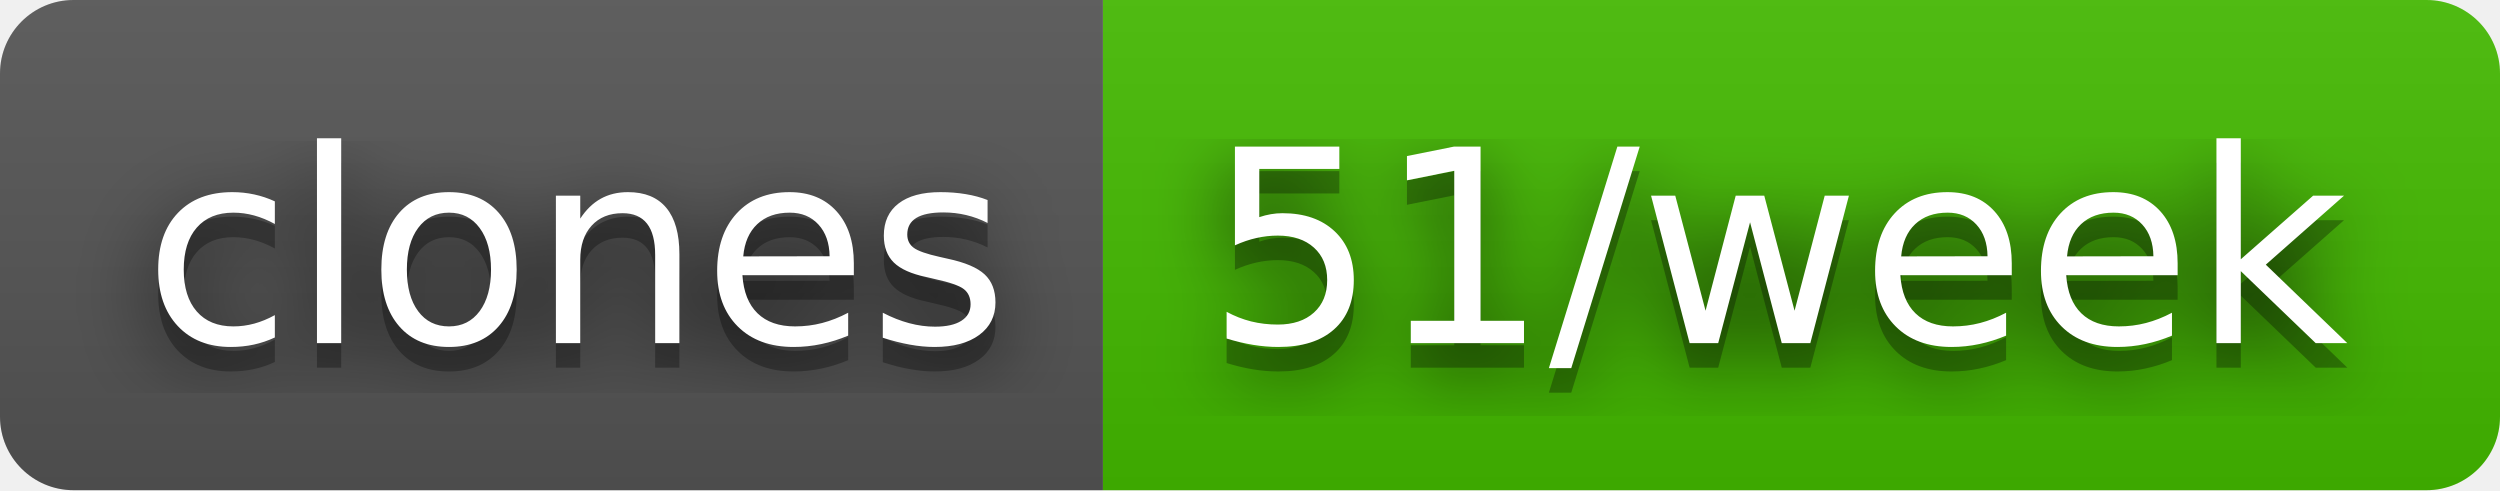
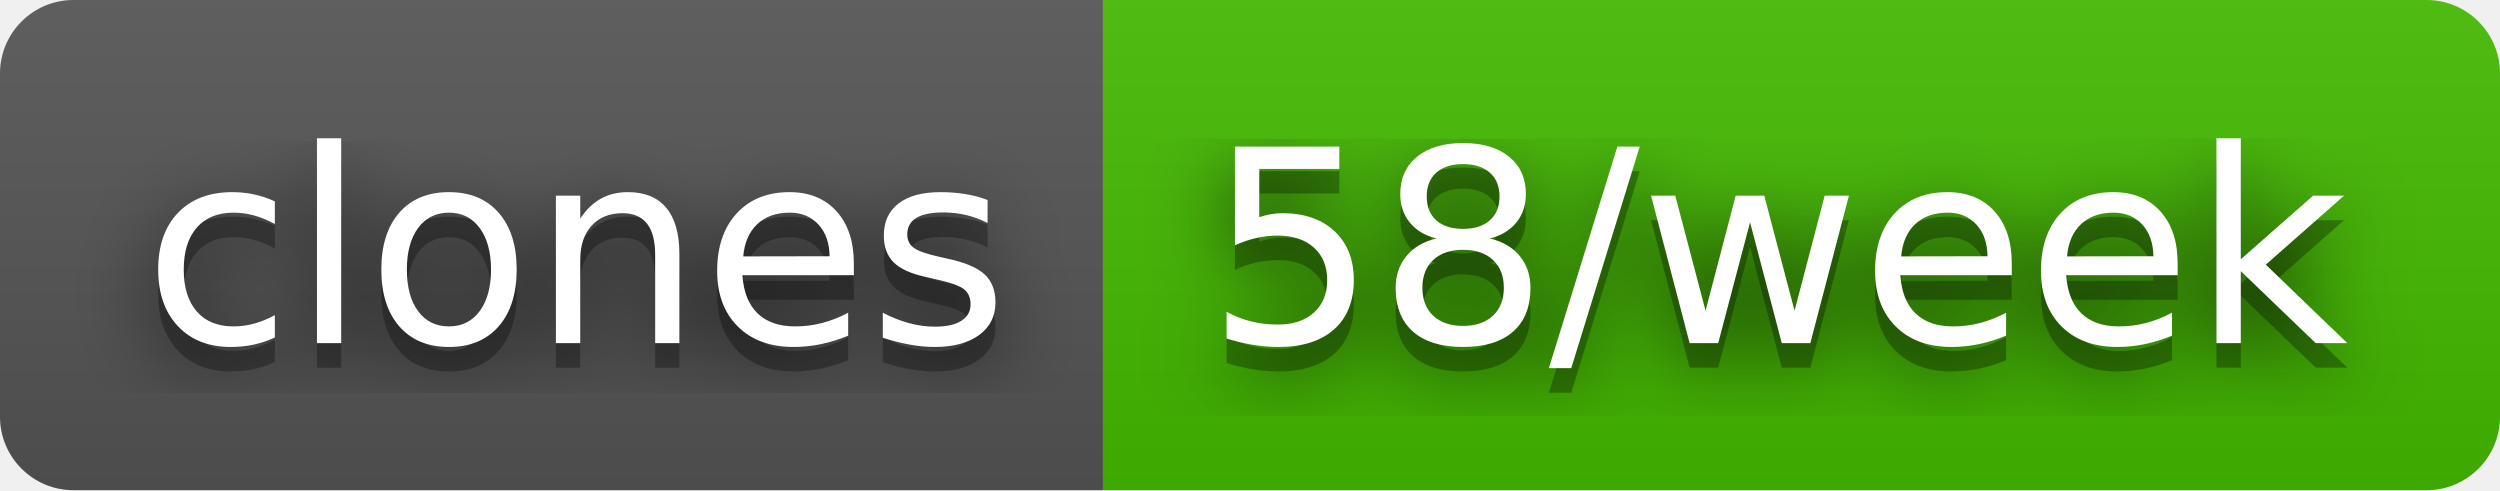
- <svg xmlns="http://www.w3.org/2000/svg" width="102" height="20" role="img" aria-label="clones: 51/week">
+ <svg xmlns="http://www.w3.org/2000/svg" width="102" height="20" role="img" aria-label="clones: 58/week">
  <filter id="blur">
    <feGaussianBlur stdDeviation="16" />
  </filter>
  <linearGradient id="s" x2="0" y2="100%">
    <stop offset="0" stop-color="#bbb" stop-opacity=".1" />
    <stop offset="1" stop-opacity=".1" />
  </linearGradient>
  <clipPath id="r">
    <rect width="102" height="20" rx="3" />
  </clipPath>
  <g clip-path="url(#r)">
    <rect width="45" height="20" fill="#555" />
    <rect x="45" width="57" height="20" fill="#4b0" />
    <rect width="102" height="20" fill="url(#s)" />
  </g>
  <g fill="#fff" text-anchor="middle" font-family="Verdana,Geneva,DejaVu Sans,sans-serif" text-rendering="geometricPrecision" font-size="110">
    <g transform="scale(.1)">
      <g aria-hidden="true" fill="#010101">
        <text x="235" y="150" fill-opacity=".8" filter="url(#blur)" textLength="350">clones</text>
        <text x="235" y="150" fill-opacity=".3" textLength="350">clones</text>
      </g>
      <text x="235" y="140" textLength="350">clones</text>
    </g>
    <g transform="scale(.1)">
      <g aria-hidden="true" fill="#010101">
-         <text x="725" y="150" fill-opacity=".8" filter="url(#blur)" textLength="470">51/week</text>
-         <text x="725" y="150" fill-opacity=".3" textLength="470">51/week</text>
+         <text x="725" y="150" fill-opacity=".8" filter="url(#blur)" textLength="470">58/week</text>
+         <text x="725" y="150" fill-opacity=".3" textLength="470">58/week</text>
      </g>
-       <text x="725" y="140" textLength="470">51/week</text>
+       <text x="725" y="140" textLength="470">58/week</text>
    </g>
  </g>
</svg>
